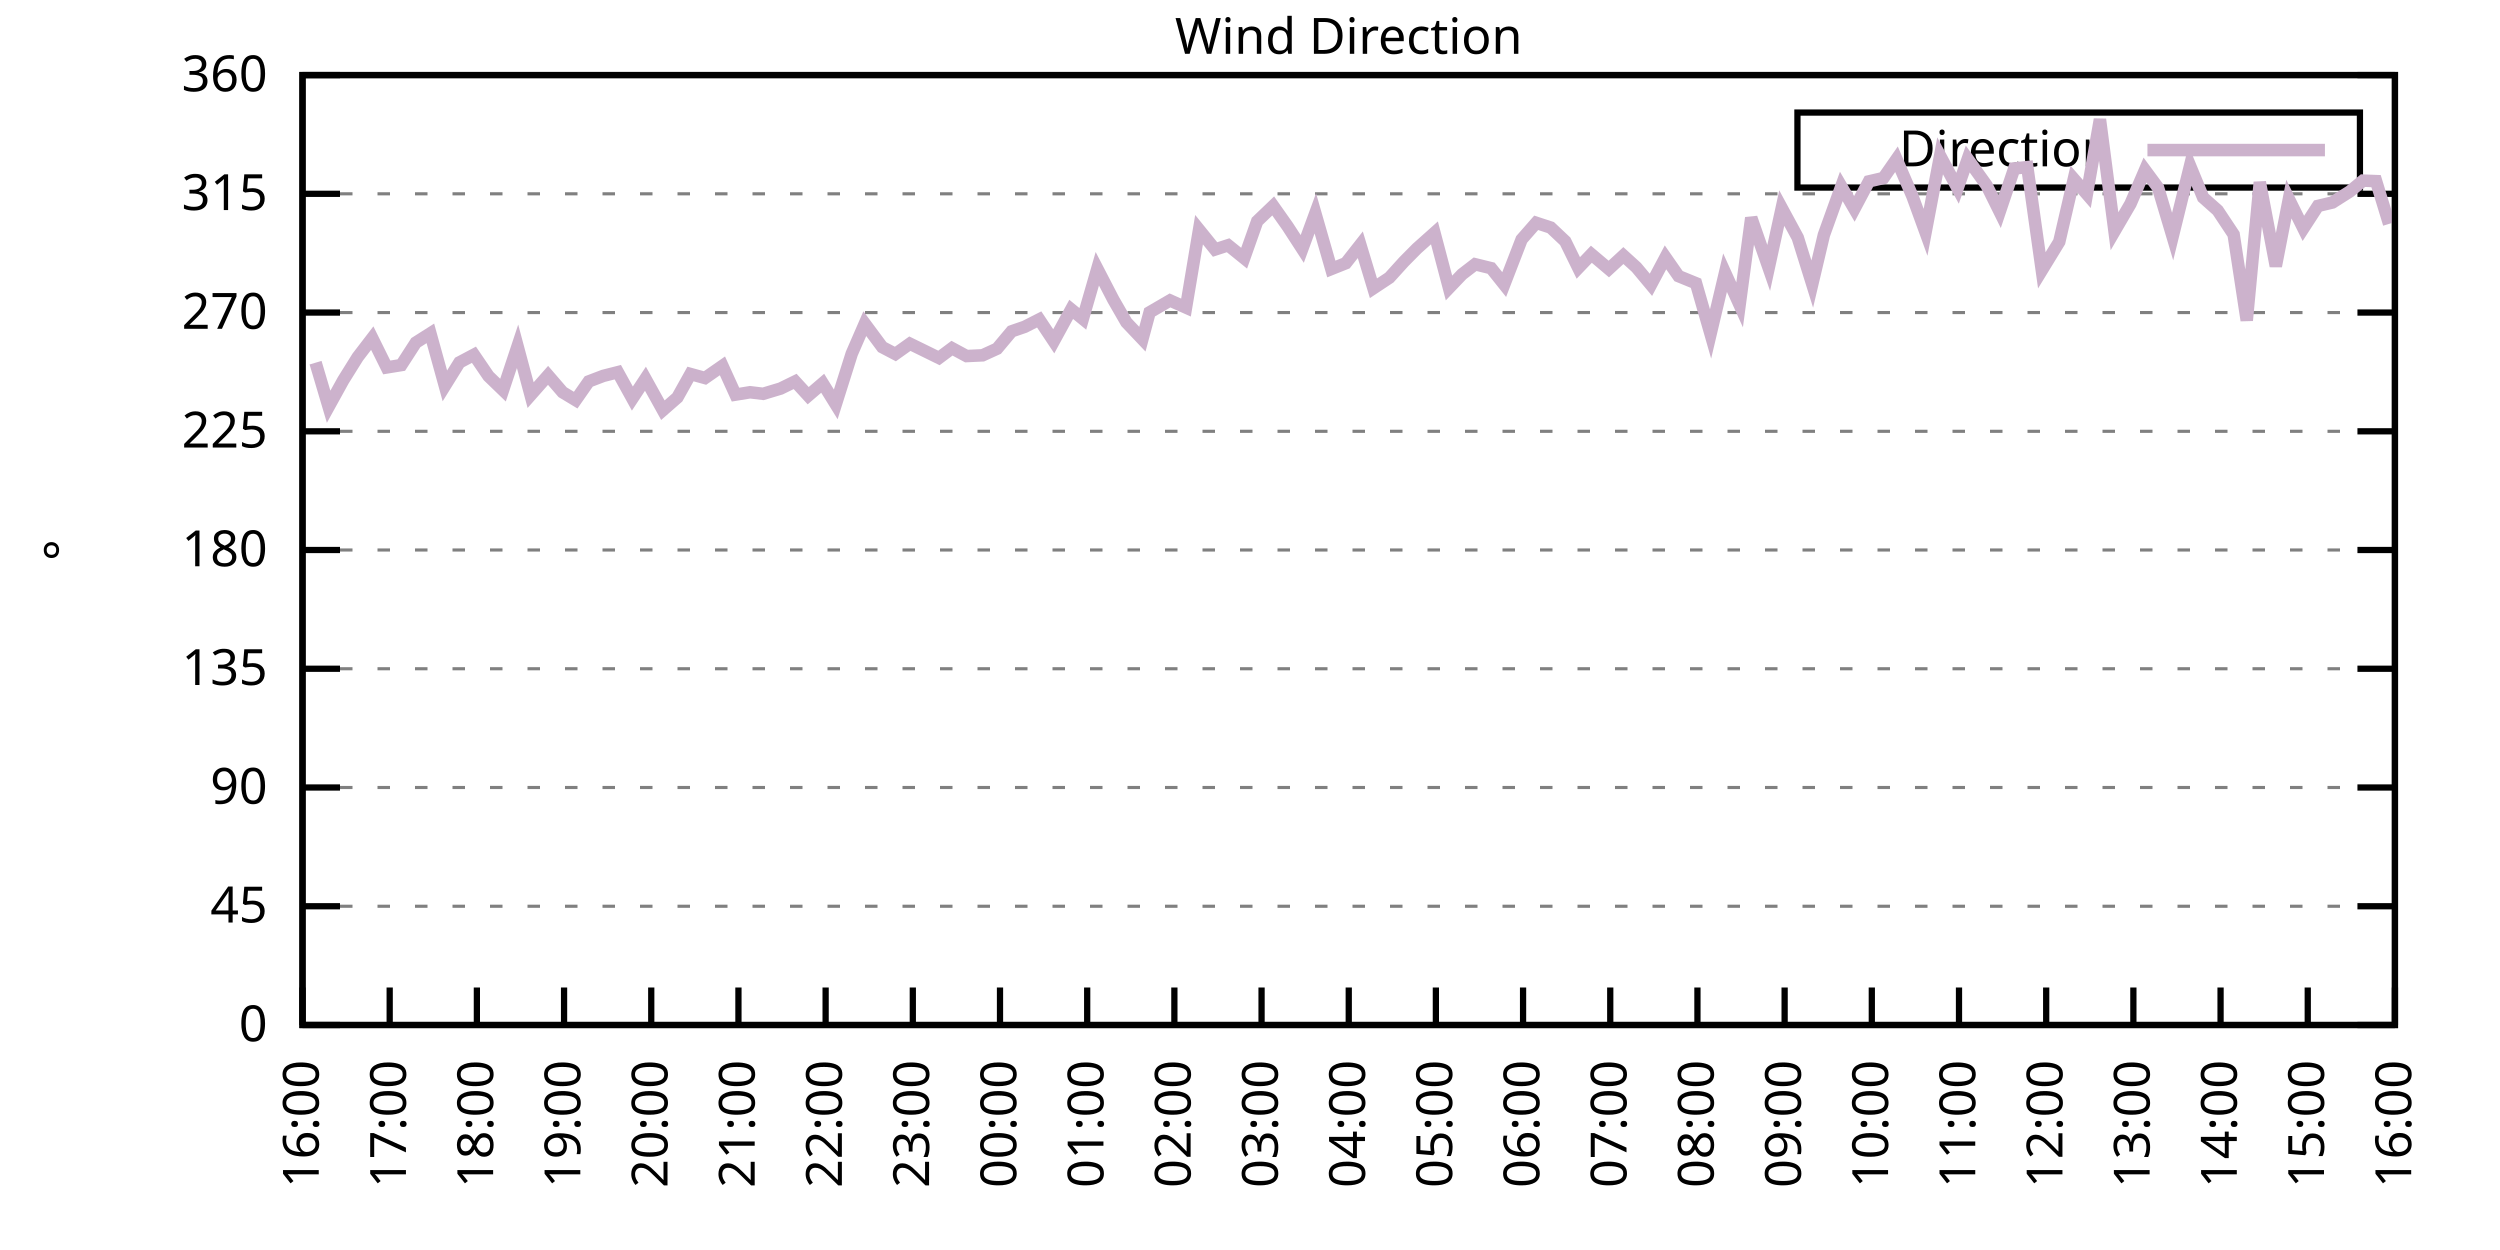
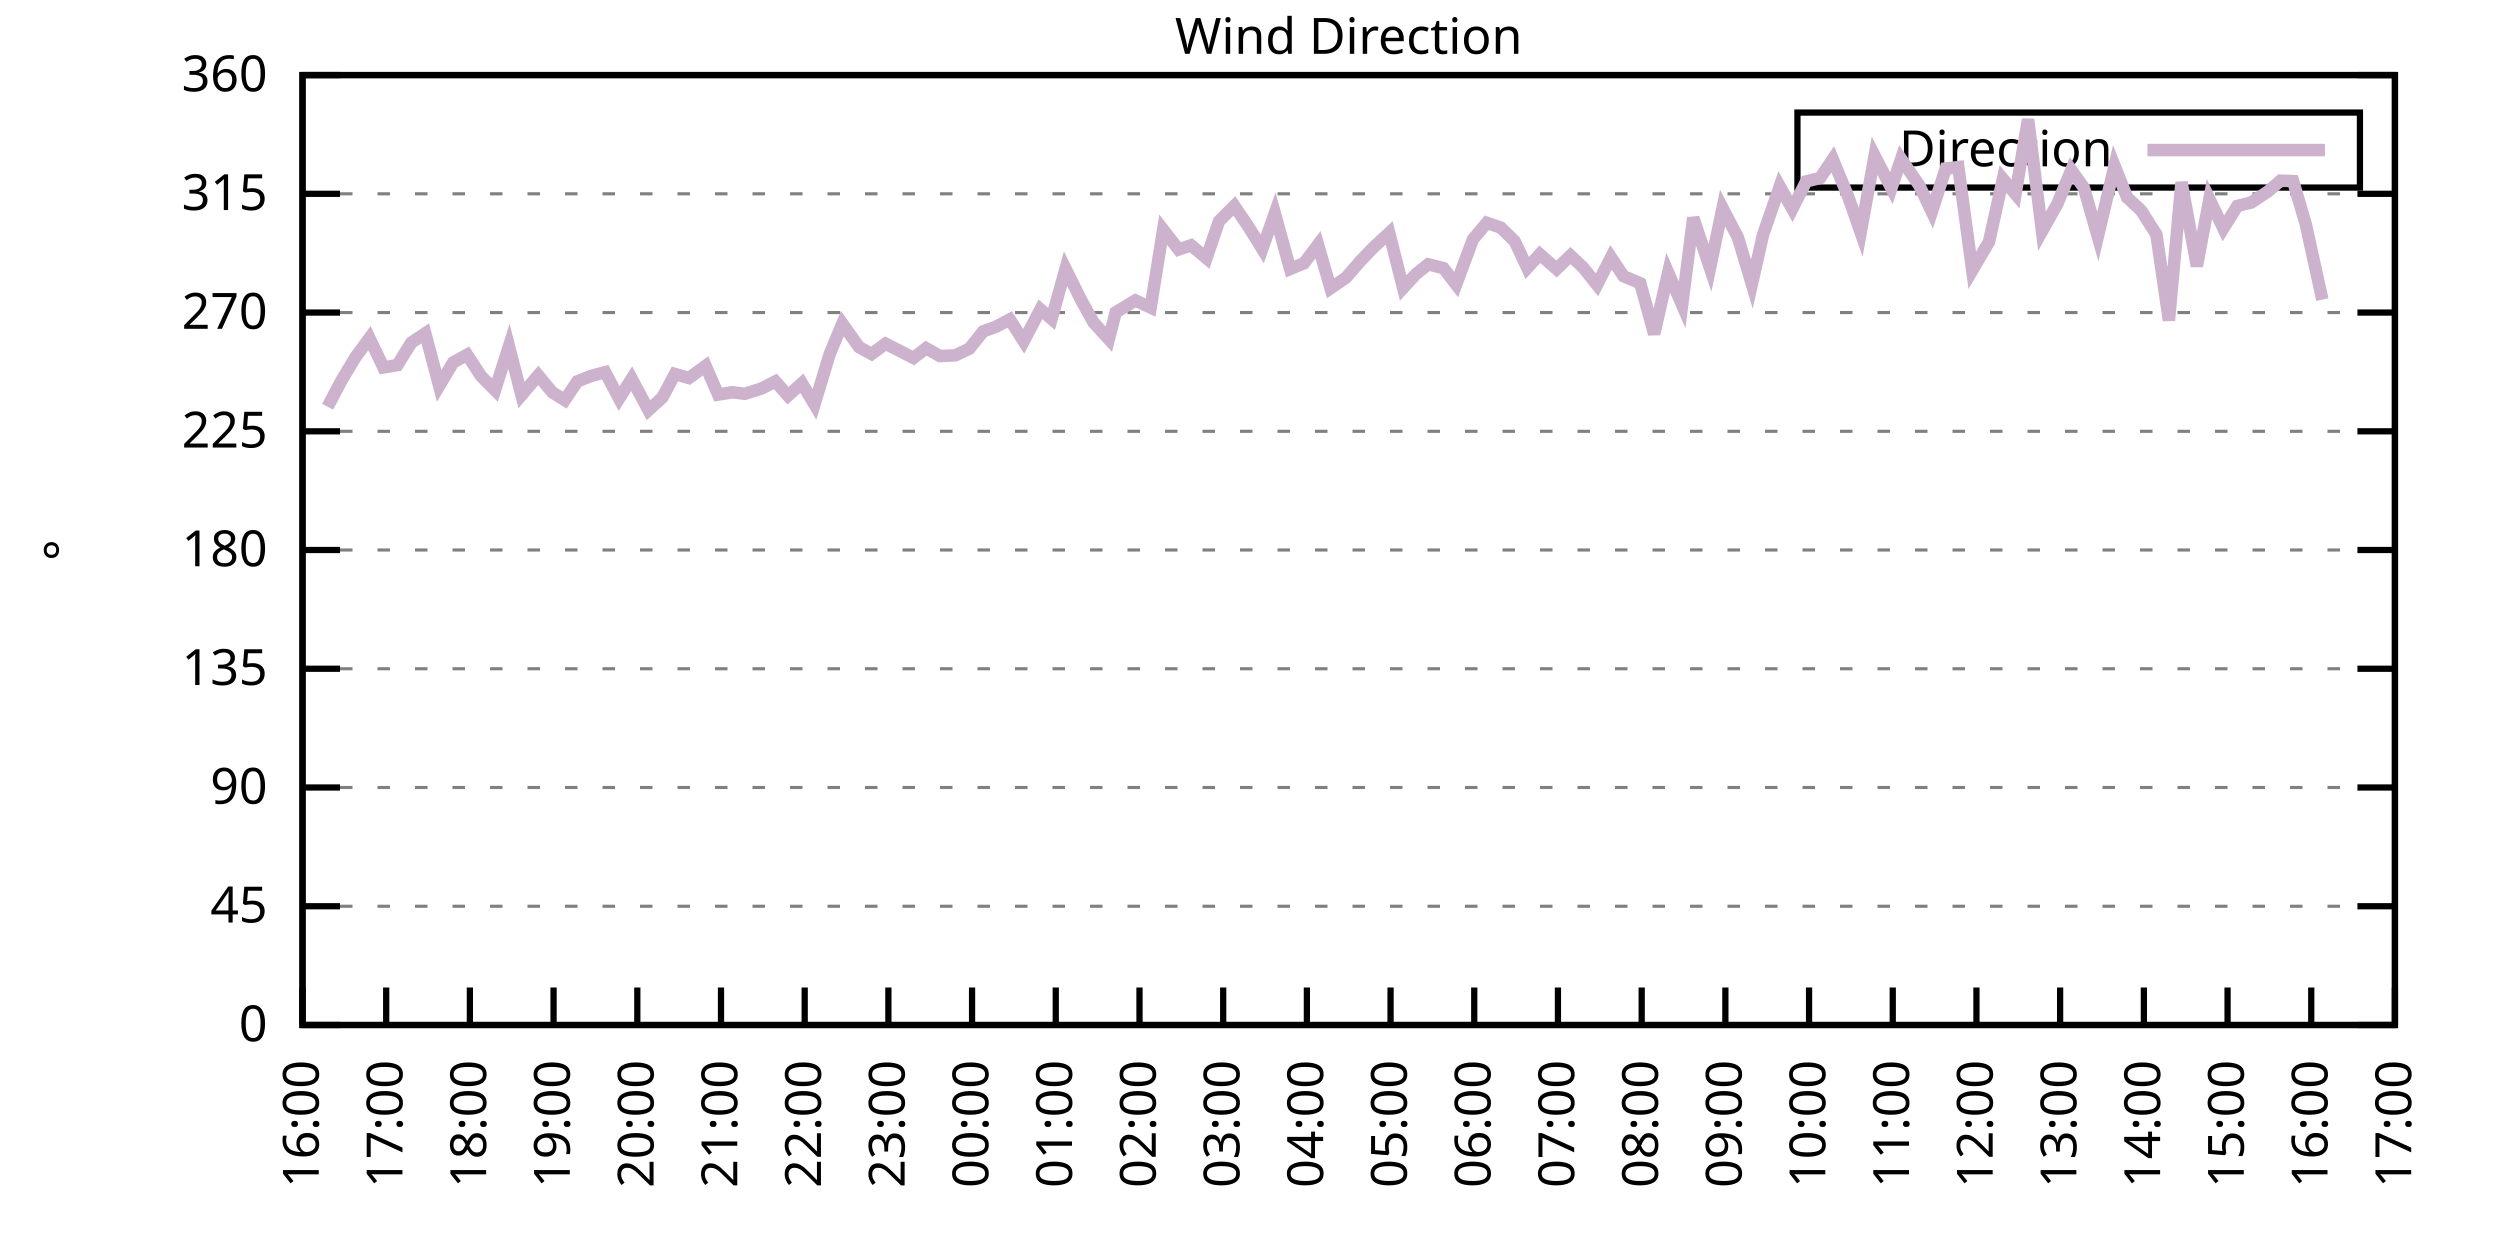
<svg xmlns="http://www.w3.org/2000/svg" xmlns:xlink="http://www.w3.org/1999/xlink" width="400" height="200" viewBox="0 0 400 200">
  <g id="gnuplot_canvas">
    <rect x="0" y="0" width="400" height="200" fill="none" />
    <defs>
      <circle id="gpDot" r="0.5" stroke-width="0.5" stroke="currentColor" />
      <path id="gpPt0" stroke-width="0.333" stroke="currentColor" d="M-1,0 h2 M0,-1 v2" />
      <path id="gpPt1" stroke-width="0.333" stroke="currentColor" d="M-1,-1 L1,1 M1,-1 L-1,1" />
      <path id="gpPt2" stroke-width="0.333" stroke="currentColor" d="M-1,0 L1,0 M0,-1 L0,1 M-1,-1 L1,1 M-1,1 L1,-1" />
      <rect id="gpPt3" stroke-width="0.333" stroke="currentColor" x="-1" y="-1" width="2" height="2" />
      <rect id="gpPt4" stroke-width="0.333" stroke="currentColor" fill="currentColor" x="-1" y="-1" width="2" height="2" />
      <circle id="gpPt5" stroke-width="0.333" stroke="currentColor" cx="0" cy="0" r="1" />
      <use xlink:href="#gpPt5" id="gpPt6" fill="currentColor" stroke="none" />
      <path id="gpPt7" stroke-width="0.333" stroke="currentColor" d="M0,-1.33 L-1.33,0.67 L1.33,0.67 z" />
      <use xlink:href="#gpPt7" id="gpPt8" fill="currentColor" stroke="none" />
      <use xlink:href="#gpPt7" id="gpPt9" stroke="currentColor" transform="rotate(180)" />
      <use xlink:href="#gpPt9" id="gpPt10" fill="currentColor" stroke="none" />
      <use xlink:href="#gpPt3" id="gpPt11" stroke="currentColor" transform="rotate(45)" />
      <use xlink:href="#gpPt11" id="gpPt12" fill="currentColor" stroke="none" />
      <path id="gpPt13" stroke-width="0.333" stroke="currentColor" d="M0,1.330 L1.265,0.411 L0.782,-1.067 L-0.782,-1.076 L-1.265,0.411 z" />
      <use xlink:href="#gpPt13" id="gpPt14" fill="currentColor" stroke="none" />
      <filter id="textbox" filterUnits="objectBoundingBox" x="0" y="0" height="1" width="1">
        <feFlood flood-color="white" flood-opacity="1" result="bgnd" />
        <feComposite in="SourceGraphic" in2="bgnd" operator="atop" />
      </filter>
      <filter id="greybox" filterUnits="objectBoundingBox" x="0" y="0" height="1" width="1">
        <feFlood flood-color="lightgrey" flood-opacity="1" result="grey" />
        <feComposite in="SourceGraphic" in2="grey" operator="atop" />
      </filter>
    </defs>
    <g fill="none" color="white" stroke="currentColor" stroke-width="1.00" stroke-linecap="butt" stroke-linejoin="miter">
</g>
    <g fill="none" color="black" stroke="currentColor" stroke-width="1.00" stroke-linecap="butt" stroke-linejoin="miter">
      <g stroke="none" shape-rendering="crispEdges">
        <polygon fill="rgb(255, 255, 255)" points="48.40,164.00 383.18,164.00 383.18,12.02 48.40,12.02 " />
      </g>
    </g>
    <g fill="none" color="black" stroke="currentColor" stroke-width="1.00" stroke-linecap="butt" stroke-linejoin="miter">
</g>
    <g fill="none" color="black" stroke="black" stroke-width="0.50" stroke-linecap="butt" stroke-linejoin="miter">
</g>
    <g fill="none" color="gray" stroke="currentColor" stroke-width="0.50" stroke-linecap="butt" stroke-linejoin="miter">
      <path stroke="gray" stroke-dasharray="2,4" class="gridline" d="M48.40,164.00 L383.19,164.00  " />
    </g>
    <g fill="none" color="gray" stroke="gray" stroke-width="1.00" stroke-linecap="butt" stroke-linejoin="miter">
</g>
    <g fill="none" color="black" stroke="currentColor" stroke-width="1.00" stroke-linecap="butt" stroke-linejoin="miter">
      <path stroke="black" d="M48.40,164.00 L54.40,164.00 M383.19,164.00 L377.19,164.00  " />
      <g transform="translate(42.80,166.60)" stroke="none" fill="black" font-family="Sans" font-size="8.00" text-anchor="end">
        <text>
          <tspan font-family="Sans"> 0</tspan>
        </text>
      </g>
    </g>
    <g fill="none" color="black" stroke="currentColor" stroke-width="1.00" stroke-linecap="butt" stroke-linejoin="miter">
</g>
    <g fill="none" color="black" stroke="black" stroke-width="0.50" stroke-linecap="butt" stroke-linejoin="miter">
</g>
    <g fill="none" color="gray" stroke="currentColor" stroke-width="0.50" stroke-linecap="butt" stroke-linejoin="miter">
      <path stroke="gray" stroke-dasharray="2,4" class="gridline" d="M48.40,145.00 L383.19,145.00  " />
    </g>
    <g fill="none" color="gray" stroke="gray" stroke-width="1.00" stroke-linecap="butt" stroke-linejoin="miter">
</g>
    <g fill="none" color="black" stroke="currentColor" stroke-width="1.00" stroke-linecap="butt" stroke-linejoin="miter">
      <path stroke="black" d="M48.40,145.00 L54.40,145.00 M383.19,145.00 L377.19,145.00  " />
      <g transform="translate(42.80,147.60)" stroke="none" fill="black" font-family="Sans" font-size="8.00" text-anchor="end">
        <text>
          <tspan font-family="Sans"> 45</tspan>
        </text>
      </g>
    </g>
    <g fill="none" color="black" stroke="currentColor" stroke-width="1.00" stroke-linecap="butt" stroke-linejoin="miter">
</g>
    <g fill="none" color="black" stroke="black" stroke-width="0.50" stroke-linecap="butt" stroke-linejoin="miter">
</g>
    <g fill="none" color="gray" stroke="currentColor" stroke-width="0.50" stroke-linecap="butt" stroke-linejoin="miter">
      <path stroke="gray" stroke-dasharray="2,4" class="gridline" d="M48.40,126.00 L383.19,126.00  " />
    </g>
    <g fill="none" color="gray" stroke="gray" stroke-width="1.00" stroke-linecap="butt" stroke-linejoin="miter">
</g>
    <g fill="none" color="black" stroke="currentColor" stroke-width="1.00" stroke-linecap="butt" stroke-linejoin="miter">
      <path stroke="black" d="M48.40,126.00 L54.40,126.00 M383.19,126.00 L377.19,126.00  " />
      <g transform="translate(42.80,128.60)" stroke="none" fill="black" font-family="Sans" font-size="8.00" text-anchor="end">
        <text>
          <tspan font-family="Sans"> 90</tspan>
        </text>
      </g>
    </g>
    <g fill="none" color="black" stroke="currentColor" stroke-width="1.00" stroke-linecap="butt" stroke-linejoin="miter">
</g>
    <g fill="none" color="black" stroke="black" stroke-width="0.50" stroke-linecap="butt" stroke-linejoin="miter">
</g>
    <g fill="none" color="gray" stroke="currentColor" stroke-width="0.50" stroke-linecap="butt" stroke-linejoin="miter">
      <path stroke="gray" stroke-dasharray="2,4" class="gridline" d="M48.40,107.00 L383.19,107.00  " />
    </g>
    <g fill="none" color="gray" stroke="gray" stroke-width="1.00" stroke-linecap="butt" stroke-linejoin="miter">
</g>
    <g fill="none" color="black" stroke="currentColor" stroke-width="1.00" stroke-linecap="butt" stroke-linejoin="miter">
      <path stroke="black" d="M48.40,107.00 L54.40,107.00 M383.19,107.00 L377.19,107.00  " />
      <g transform="translate(42.80,109.60)" stroke="none" fill="black" font-family="Sans" font-size="8.00" text-anchor="end">
        <text>
          <tspan font-family="Sans"> 135</tspan>
        </text>
      </g>
    </g>
    <g fill="none" color="black" stroke="currentColor" stroke-width="1.00" stroke-linecap="butt" stroke-linejoin="miter">
</g>
    <g fill="none" color="black" stroke="black" stroke-width="0.50" stroke-linecap="butt" stroke-linejoin="miter">
</g>
    <g fill="none" color="gray" stroke="currentColor" stroke-width="0.50" stroke-linecap="butt" stroke-linejoin="miter">
      <path stroke="gray" stroke-dasharray="2,4" class="gridline" d="M48.40,88.00 L383.19,88.00  " />
    </g>
    <g fill="none" color="gray" stroke="gray" stroke-width="1.00" stroke-linecap="butt" stroke-linejoin="miter">
</g>
    <g fill="none" color="black" stroke="currentColor" stroke-width="1.00" stroke-linecap="butt" stroke-linejoin="miter">
      <path stroke="black" d="M48.40,88.00 L54.40,88.00 M383.19,88.00 L377.19,88.00  " />
      <g transform="translate(42.80,90.60)" stroke="none" fill="black" font-family="Sans" font-size="8.00" text-anchor="end">
        <text>
          <tspan font-family="Sans"> 180</tspan>
        </text>
      </g>
    </g>
    <g fill="none" color="black" stroke="currentColor" stroke-width="1.00" stroke-linecap="butt" stroke-linejoin="miter">
</g>
    <g fill="none" color="black" stroke="black" stroke-width="0.50" stroke-linecap="butt" stroke-linejoin="miter">
</g>
    <g fill="none" color="gray" stroke="currentColor" stroke-width="0.50" stroke-linecap="butt" stroke-linejoin="miter">
      <path stroke="gray" stroke-dasharray="2,4" class="gridline" d="M48.40,69.01 L383.19,69.01  " />
    </g>
    <g fill="none" color="gray" stroke="gray" stroke-width="1.00" stroke-linecap="butt" stroke-linejoin="miter">
</g>
    <g fill="none" color="black" stroke="currentColor" stroke-width="1.00" stroke-linecap="butt" stroke-linejoin="miter">
      <path stroke="black" d="M48.40,69.01 L54.40,69.01 M383.19,69.01 L377.19,69.01  " />
      <g transform="translate(42.80,71.61)" stroke="none" fill="black" font-family="Sans" font-size="8.00" text-anchor="end">
        <text>
          <tspan font-family="Sans"> 225</tspan>
        </text>
      </g>
    </g>
    <g fill="none" color="black" stroke="currentColor" stroke-width="1.00" stroke-linecap="butt" stroke-linejoin="miter">
</g>
    <g fill="none" color="black" stroke="black" stroke-width="0.50" stroke-linecap="butt" stroke-linejoin="miter">
</g>
    <g fill="none" color="gray" stroke="currentColor" stroke-width="0.50" stroke-linecap="butt" stroke-linejoin="miter">
      <path stroke="gray" stroke-dasharray="2,4" class="gridline" d="M48.40,50.01 L383.19,50.01  " />
    </g>
    <g fill="none" color="gray" stroke="gray" stroke-width="1.00" stroke-linecap="butt" stroke-linejoin="miter">
</g>
    <g fill="none" color="black" stroke="currentColor" stroke-width="1.00" stroke-linecap="butt" stroke-linejoin="miter">
      <path stroke="black" d="M48.40,50.01 L54.40,50.01 M383.19,50.01 L377.19,50.01  " />
      <g transform="translate(42.80,52.61)" stroke="none" fill="black" font-family="Sans" font-size="8.00" text-anchor="end">
        <text>
          <tspan font-family="Sans"> 270</tspan>
        </text>
      </g>
    </g>
    <g fill="none" color="black" stroke="currentColor" stroke-width="1.00" stroke-linecap="butt" stroke-linejoin="miter">
</g>
    <g fill="none" color="black" stroke="black" stroke-width="0.50" stroke-linecap="butt" stroke-linejoin="miter">
</g>
    <g fill="none" color="gray" stroke="currentColor" stroke-width="0.50" stroke-linecap="butt" stroke-linejoin="miter">
      <path stroke="gray" stroke-dasharray="2,4" class="gridline" d="M48.40,31.01 L383.19,31.01  " />
    </g>
    <g fill="none" color="gray" stroke="gray" stroke-width="1.00" stroke-linecap="butt" stroke-linejoin="miter">
</g>
    <g fill="none" color="black" stroke="currentColor" stroke-width="1.00" stroke-linecap="butt" stroke-linejoin="miter">
      <path stroke="black" d="M48.40,31.01 L54.40,31.01 M383.19,31.01 L377.19,31.01  " />
      <g transform="translate(42.80,33.61)" stroke="none" fill="black" font-family="Sans" font-size="8.00" text-anchor="end">
        <text>
          <tspan font-family="Sans"> 315</tspan>
        </text>
      </g>
    </g>
    <g fill="none" color="black" stroke="currentColor" stroke-width="1.00" stroke-linecap="butt" stroke-linejoin="miter">
</g>
    <g fill="none" color="black" stroke="black" stroke-width="0.50" stroke-linecap="butt" stroke-linejoin="miter">
</g>
    <g fill="none" color="gray" stroke="currentColor" stroke-width="0.50" stroke-linecap="butt" stroke-linejoin="miter">
      <path stroke="gray" stroke-dasharray="2,4" class="gridline" d="M48.40,12.01 L383.19,12.01  " />
    </g>
    <g fill="none" color="gray" stroke="gray" stroke-width="1.00" stroke-linecap="butt" stroke-linejoin="miter">
</g>
    <g fill="none" color="black" stroke="currentColor" stroke-width="1.00" stroke-linecap="butt" stroke-linejoin="miter">
      <path stroke="black" d="M48.40,12.01 L54.40,12.01 M383.19,12.01 L377.19,12.01  " />
      <g transform="translate(42.80,14.61)" stroke="none" fill="black" font-family="Sans" font-size="8.00" text-anchor="end">
        <text>
          <tspan font-family="Sans"> 360</tspan>
        </text>
      </g>
    </g>
    <g fill="none" color="black" stroke="currentColor" stroke-width="1.00" stroke-linecap="butt" stroke-linejoin="miter">
      <path stroke="black" d="M48.40,164.00 L48.40,158.00  " />
      <g transform="translate(51.00,169.60) rotate(270.00)" stroke="none" fill="black" font-family="Sans" font-size="8.00" text-anchor="end">
        <text>
          <tspan font-family="Sans">16:00</tspan>
        </text>
      </g>
    </g>
    <g fill="none" color="black" stroke="currentColor" stroke-width="1.00" stroke-linecap="butt" stroke-linejoin="miter">
-       <path stroke="black" d="M62.35,164.00 L62.35,158.00  " />
-       <g transform="translate(64.95,169.60) rotate(270.00)" stroke="none" fill="black" font-family="Sans" font-size="8.00" text-anchor="end">
+       <path stroke="black" d="M61.79,164.00 L61.79,158.00  " />
+       <g transform="translate(64.39,169.60) rotate(270.00)" stroke="none" fill="black" font-family="Sans" font-size="8.00" text-anchor="end">
        <text>
          <tspan font-family="Sans">17:00</tspan>
        </text>
      </g>
    </g>
    <g fill="none" color="black" stroke="currentColor" stroke-width="1.00" stroke-linecap="butt" stroke-linejoin="miter">
-       <path stroke="black" d="M76.30,164.00 L76.30,158.00  " />
-       <g transform="translate(78.90,169.60) rotate(270.00)" stroke="none" fill="black" font-family="Sans" font-size="8.00" text-anchor="end">
+       <path stroke="black" d="M75.18,164.00 L75.18,158.00  " />
+       <g transform="translate(77.78,169.60) rotate(270.00)" stroke="none" fill="black" font-family="Sans" font-size="8.00" text-anchor="end">
        <text>
          <tspan font-family="Sans">18:00</tspan>
        </text>
      </g>
    </g>
    <g fill="none" color="black" stroke="currentColor" stroke-width="1.00" stroke-linecap="butt" stroke-linejoin="miter">
-       <path stroke="black" d="M90.25,164.00 L90.25,158.00  " />
-       <g transform="translate(92.85,169.60) rotate(270.00)" stroke="none" fill="black" font-family="Sans" font-size="8.00" text-anchor="end">
+       <path stroke="black" d="M88.57,164.00 L88.57,158.00  " />
+       <g transform="translate(91.17,169.60) rotate(270.00)" stroke="none" fill="black" font-family="Sans" font-size="8.00" text-anchor="end">
        <text>
          <tspan font-family="Sans">19:00</tspan>
        </text>
      </g>
    </g>
    <g fill="none" color="black" stroke="currentColor" stroke-width="1.00" stroke-linecap="butt" stroke-linejoin="miter">
-       <path stroke="black" d="M104.20,164.00 L104.20,158.00  " />
-       <g transform="translate(106.80,169.60) rotate(270.00)" stroke="none" fill="black" font-family="Sans" font-size="8.00" text-anchor="end">
+       <path stroke="black" d="M101.97,164.00 L101.97,158.00  " />
+       <g transform="translate(104.57,169.60) rotate(270.00)" stroke="none" fill="black" font-family="Sans" font-size="8.00" text-anchor="end">
        <text>
          <tspan font-family="Sans">20:00</tspan>
        </text>
      </g>
    </g>
    <g fill="none" color="black" stroke="currentColor" stroke-width="1.00" stroke-linecap="butt" stroke-linejoin="miter">
-       <path stroke="black" d="M118.15,164.00 L118.15,158.00  " />
-       <g transform="translate(120.75,169.60) rotate(270.00)" stroke="none" fill="black" font-family="Sans" font-size="8.00" text-anchor="end">
+       <path stroke="black" d="M115.36,164.00 L115.36,158.00  " />
+       <g transform="translate(117.96,169.60) rotate(270.00)" stroke="none" fill="black" font-family="Sans" font-size="8.00" text-anchor="end">
        <text>
          <tspan font-family="Sans">21:00</tspan>
        </text>
      </g>
    </g>
    <g fill="none" color="black" stroke="currentColor" stroke-width="1.00" stroke-linecap="butt" stroke-linejoin="miter">
-       <path stroke="black" d="M132.10,164.00 L132.10,158.00  " />
-       <g transform="translate(134.70,169.60) rotate(270.00)" stroke="none" fill="black" font-family="Sans" font-size="8.00" text-anchor="end">
+       <path stroke="black" d="M128.75,164.00 L128.75,158.00  " />
+       <g transform="translate(131.35,169.60) rotate(270.00)" stroke="none" fill="black" font-family="Sans" font-size="8.00" text-anchor="end">
        <text>
          <tspan font-family="Sans">22:00</tspan>
        </text>
      </g>
    </g>
    <g fill="none" color="black" stroke="currentColor" stroke-width="1.00" stroke-linecap="butt" stroke-linejoin="miter">
-       <path stroke="black" d="M146.05,164.00 L146.05,158.00  " />
-       <g transform="translate(148.65,169.60) rotate(270.00)" stroke="none" fill="black" font-family="Sans" font-size="8.00" text-anchor="end">
+       <path stroke="black" d="M142.14,164.00 L142.14,158.00  " />
+       <g transform="translate(144.74,169.60) rotate(270.00)" stroke="none" fill="black" font-family="Sans" font-size="8.00" text-anchor="end">
        <text>
          <tspan font-family="Sans">23:00</tspan>
        </text>
      </g>
    </g>
    <g fill="none" color="black" stroke="currentColor" stroke-width="1.00" stroke-linecap="butt" stroke-linejoin="miter">
-       <path stroke="black" d="M160.00,164.00 L160.00,158.00  " />
-       <g transform="translate(162.60,169.60) rotate(270.00)" stroke="none" fill="black" font-family="Sans" font-size="8.00" text-anchor="end">
+       <path stroke="black" d="M155.53,164.00 L155.53,158.00  " />
+       <g transform="translate(158.13,169.60) rotate(270.00)" stroke="none" fill="black" font-family="Sans" font-size="8.00" text-anchor="end">
        <text>
          <tspan font-family="Sans">00:00</tspan>
        </text>
      </g>
    </g>
    <g fill="none" color="black" stroke="currentColor" stroke-width="1.00" stroke-linecap="butt" stroke-linejoin="miter">
-       <path stroke="black" d="M173.95,164.00 L173.95,158.00  " />
-       <g transform="translate(176.55,169.60) rotate(270.00)" stroke="none" fill="black" font-family="Sans" font-size="8.00" text-anchor="end">
+       <path stroke="black" d="M168.92,164.00 L168.92,158.00  " />
+       <g transform="translate(171.52,169.60) rotate(270.00)" stroke="none" fill="black" font-family="Sans" font-size="8.00" text-anchor="end">
        <text>
          <tspan font-family="Sans">01:00</tspan>
        </text>
      </g>
    </g>
    <g fill="none" color="black" stroke="currentColor" stroke-width="1.00" stroke-linecap="butt" stroke-linejoin="miter">
-       <path stroke="black" d="M187.90,164.00 L187.90,158.00  " />
-       <g transform="translate(190.50,169.60) rotate(270.00)" stroke="none" fill="black" font-family="Sans" font-size="8.00" text-anchor="end">
+       <path stroke="black" d="M182.32,164.00 L182.32,158.00  " />
+       <g transform="translate(184.92,169.60) rotate(270.00)" stroke="none" fill="black" font-family="Sans" font-size="8.00" text-anchor="end">
        <text>
          <tspan font-family="Sans">02:00</tspan>
        </text>
      </g>
    </g>
    <g fill="none" color="black" stroke="currentColor" stroke-width="1.00" stroke-linecap="butt" stroke-linejoin="miter">
-       <path stroke="black" d="M201.85,164.00 L201.85,158.00  " />
-       <g transform="translate(204.45,169.60) rotate(270.00)" stroke="none" fill="black" font-family="Sans" font-size="8.00" text-anchor="end">
+       <path stroke="black" d="M195.71,164.00 L195.71,158.00  " />
+       <g transform="translate(198.31,169.60) rotate(270.00)" stroke="none" fill="black" font-family="Sans" font-size="8.00" text-anchor="end">
        <text>
          <tspan font-family="Sans">03:00</tspan>
        </text>
      </g>
    </g>
    <g fill="none" color="black" stroke="currentColor" stroke-width="1.00" stroke-linecap="butt" stroke-linejoin="miter">
-       <path stroke="black" d="M215.80,164.00 L215.80,158.00  " />
-       <g transform="translate(218.40,169.60) rotate(270.00)" stroke="none" fill="black" font-family="Sans" font-size="8.00" text-anchor="end">
+       <path stroke="black" d="M209.10,164.00 L209.10,158.00  " />
+       <g transform="translate(211.70,169.60) rotate(270.00)" stroke="none" fill="black" font-family="Sans" font-size="8.00" text-anchor="end">
        <text>
          <tspan font-family="Sans">04:00</tspan>
        </text>
      </g>
    </g>
    <g fill="none" color="black" stroke="currentColor" stroke-width="1.00" stroke-linecap="butt" stroke-linejoin="miter">
-       <path stroke="black" d="M229.74,164.00 L229.74,158.00  " />
-       <g transform="translate(232.34,169.60) rotate(270.00)" stroke="none" fill="black" font-family="Sans" font-size="8.00" text-anchor="end">
+       <path stroke="black" d="M222.49,164.00 L222.49,158.00  " />
+       <g transform="translate(225.09,169.60) rotate(270.00)" stroke="none" fill="black" font-family="Sans" font-size="8.00" text-anchor="end">
        <text>
          <tspan font-family="Sans">05:00</tspan>
        </text>
      </g>
    </g>
    <g fill="none" color="black" stroke="currentColor" stroke-width="1.00" stroke-linecap="butt" stroke-linejoin="miter">
-       <path stroke="black" d="M243.69,164.00 L243.69,158.00  " />
-       <g transform="translate(246.29,169.60) rotate(270.00)" stroke="none" fill="black" font-family="Sans" font-size="8.00" text-anchor="end">
+       <path stroke="black" d="M235.88,164.00 L235.88,158.00  " />
+       <g transform="translate(238.48,169.60) rotate(270.00)" stroke="none" fill="black" font-family="Sans" font-size="8.00" text-anchor="end">
        <text>
          <tspan font-family="Sans">06:00</tspan>
        </text>
      </g>
    </g>
    <g fill="none" color="black" stroke="currentColor" stroke-width="1.00" stroke-linecap="butt" stroke-linejoin="miter">
-       <path stroke="black" d="M257.64,164.00 L257.64,158.00  " />
-       <g transform="translate(260.24,169.60) rotate(270.00)" stroke="none" fill="black" font-family="Sans" font-size="8.00" text-anchor="end">
+       <path stroke="black" d="M249.27,164.00 L249.27,158.00  " />
+       <g transform="translate(251.87,169.60) rotate(270.00)" stroke="none" fill="black" font-family="Sans" font-size="8.00" text-anchor="end">
        <text>
          <tspan font-family="Sans">07:00</tspan>
        </text>
      </g>
    </g>
    <g fill="none" color="black" stroke="currentColor" stroke-width="1.00" stroke-linecap="butt" stroke-linejoin="miter">
-       <path stroke="black" d="M271.59,164.00 L271.59,158.00  " />
-       <g transform="translate(274.19,169.60) rotate(270.00)" stroke="none" fill="black" font-family="Sans" font-size="8.00" text-anchor="end">
+       <path stroke="black" d="M262.67,164.00 L262.67,158.00  " />
+       <g transform="translate(265.27,169.60) rotate(270.00)" stroke="none" fill="black" font-family="Sans" font-size="8.00" text-anchor="end">
        <text>
          <tspan font-family="Sans">08:00</tspan>
        </text>
      </g>
    </g>
    <g fill="none" color="black" stroke="currentColor" stroke-width="1.00" stroke-linecap="butt" stroke-linejoin="miter">
-       <path stroke="black" d="M285.54,164.00 L285.54,158.00  " />
-       <g transform="translate(288.14,169.60) rotate(270.00)" stroke="none" fill="black" font-family="Sans" font-size="8.00" text-anchor="end">
+       <path stroke="black" d="M276.06,164.00 L276.06,158.00  " />
+       <g transform="translate(278.66,169.60) rotate(270.00)" stroke="none" fill="black" font-family="Sans" font-size="8.00" text-anchor="end">
        <text>
          <tspan font-family="Sans">09:00</tspan>
        </text>
      </g>
    </g>
    <g fill="none" color="black" stroke="currentColor" stroke-width="1.00" stroke-linecap="butt" stroke-linejoin="miter">
-       <path stroke="black" d="M299.49,164.00 L299.49,158.00  " />
-       <g transform="translate(302.09,169.60) rotate(270.00)" stroke="none" fill="black" font-family="Sans" font-size="8.00" text-anchor="end">
+       <path stroke="black" d="M289.45,164.00 L289.45,158.00  " />
+       <g transform="translate(292.05,169.60) rotate(270.00)" stroke="none" fill="black" font-family="Sans" font-size="8.00" text-anchor="end">
        <text>
          <tspan font-family="Sans">10:00</tspan>
        </text>
      </g>
    </g>
    <g fill="none" color="black" stroke="currentColor" stroke-width="1.00" stroke-linecap="butt" stroke-linejoin="miter">
-       <path stroke="black" d="M313.44,164.00 L313.44,158.00  " />
-       <g transform="translate(316.04,169.60) rotate(270.00)" stroke="none" fill="black" font-family="Sans" font-size="8.00" text-anchor="end">
+       <path stroke="black" d="M302.84,164.00 L302.84,158.00  " />
+       <g transform="translate(305.44,169.60) rotate(270.00)" stroke="none" fill="black" font-family="Sans" font-size="8.00" text-anchor="end">
        <text>
          <tspan font-family="Sans">11:00</tspan>
        </text>
      </g>
    </g>
    <g fill="none" color="black" stroke="currentColor" stroke-width="1.00" stroke-linecap="butt" stroke-linejoin="miter">
-       <path stroke="black" d="M327.39,164.00 L327.39,158.00  " />
-       <g transform="translate(329.99,169.60) rotate(270.00)" stroke="none" fill="black" font-family="Sans" font-size="8.00" text-anchor="end">
+       <path stroke="black" d="M316.23,164.00 L316.23,158.00  " />
+       <g transform="translate(318.83,169.60) rotate(270.00)" stroke="none" fill="black" font-family="Sans" font-size="8.00" text-anchor="end">
        <text>
          <tspan font-family="Sans">12:00</tspan>
        </text>
      </g>
    </g>
    <g fill="none" color="black" stroke="currentColor" stroke-width="1.00" stroke-linecap="butt" stroke-linejoin="miter">
-       <path stroke="black" d="M341.34,164.00 L341.34,158.00  " />
-       <g transform="translate(343.94,169.60) rotate(270.00)" stroke="none" fill="black" font-family="Sans" font-size="8.00" text-anchor="end">
+       <path stroke="black" d="M329.62,164.00 L329.62,158.00  " />
+       <g transform="translate(332.22,169.60) rotate(270.00)" stroke="none" fill="black" font-family="Sans" font-size="8.00" text-anchor="end">
        <text>
          <tspan font-family="Sans">13:00</tspan>
        </text>
      </g>
    </g>
    <g fill="none" color="black" stroke="currentColor" stroke-width="1.00" stroke-linecap="butt" stroke-linejoin="miter">
-       <path stroke="black" d="M355.29,164.00 L355.29,158.00  " />
-       <g transform="translate(357.89,169.60) rotate(270.00)" stroke="none" fill="black" font-family="Sans" font-size="8.00" text-anchor="end">
+       <path stroke="black" d="M343.02,164.00 L343.02,158.00  " />
+       <g transform="translate(345.62,169.60) rotate(270.00)" stroke="none" fill="black" font-family="Sans" font-size="8.00" text-anchor="end">
        <text>
          <tspan font-family="Sans">14:00</tspan>
        </text>
      </g>
    </g>
    <g fill="none" color="black" stroke="currentColor" stroke-width="1.00" stroke-linecap="butt" stroke-linejoin="miter">
-       <path stroke="black" d="M369.24,164.00 L369.24,158.00  " />
-       <g transform="translate(371.84,169.60) rotate(270.00)" stroke="none" fill="black" font-family="Sans" font-size="8.00" text-anchor="end">
+       <path stroke="black" d="M356.41,164.00 L356.41,158.00  " />
+       <g transform="translate(359.01,169.60) rotate(270.00)" stroke="none" fill="black" font-family="Sans" font-size="8.00" text-anchor="end">
        <text>
          <tspan font-family="Sans">15:00</tspan>
+         </text>
+       </g>
+     </g>
+     <g fill="none" color="black" stroke="currentColor" stroke-width="1.00" stroke-linecap="butt" stroke-linejoin="miter">
+       <path stroke="black" d="M369.80,164.00 L369.80,158.00  " />
+       <g transform="translate(372.40,169.60) rotate(270.00)" stroke="none" fill="black" font-family="Sans" font-size="8.00" text-anchor="end">
+         <text>
+           <tspan font-family="Sans">16:00</tspan>
        </text>
      </g>
    </g>
    <g fill="none" color="black" stroke="currentColor" stroke-width="1.00" stroke-linecap="butt" stroke-linejoin="miter">
      <path stroke="black" d="M383.19,164.00 L383.19,158.00  " />
      <g transform="translate(385.79,169.60) rotate(270.00)" stroke="none" fill="black" font-family="Sans" font-size="8.00" text-anchor="end">
        <text>
-           <tspan font-family="Sans">16:00</tspan>
+           <tspan font-family="Sans">17:00</tspan>
        </text>
      </g>
    </g>
    <g fill="none" color="black" stroke="currentColor" stroke-width="1.00" stroke-linecap="butt" stroke-linejoin="miter">
</g>
    <g fill="none" color="black" stroke="currentColor" stroke-width="1.00" stroke-linecap="butt" stroke-linejoin="miter">
      <path stroke="black" d="M48.40,12.01 L48.40,164.00 L383.19,164.00 L383.19,12.01 L48.40,12.01 Z  " />
    </g>
    <g fill="none" color="black" stroke="currentColor" stroke-width="1.00" stroke-linecap="butt" stroke-linejoin="miter">
</g>
    <g fill="none" color="black" stroke="currentColor" stroke-width="1.00" stroke-linecap="butt" stroke-linejoin="miter">
      <path stroke="black" d="M287.59,30.01 L287.59,18.01 L377.59,18.01 L377.59,30.01 L287.59,30.01 Z  " />
    </g>
    <g id="Wind_direction_plot_1">
      <g fill="none" color="white" stroke="black" stroke-width="2.00" stroke-linecap="butt" stroke-linejoin="miter">
</g>
      <g fill="none" color="black" stroke="currentColor" stroke-width="2.00" stroke-linecap="butt" stroke-linejoin="miter">
        <g transform="translate(337.99,26.61)" stroke="none" fill="black" font-family="Sans" font-size="8.00" text-anchor="end">
          <text>
            <tspan font-family="Sans">Direction</tspan>
          </text>
        </g>
      </g>
      <g fill="none" color="black" stroke="currentColor" stroke-width="2.00" stroke-linecap="butt" stroke-linejoin="miter">
-         <path stroke="rgb(204, 178, 204)" d="M343.59,24.01 L371.99,24.01 M50.49,58.03 L52.58,65.08 L54.91,60.86 L57.23,57.14 L59.56,54.10 L61.88,58.79   L64.21,58.41 L66.53,54.82 L68.86,53.34 L71.18,61.74 L73.51,57.99 L75.83,56.76 L78.16,60.18 L80.48,62.42   L82.81,55.41 L84.90,63.22 L87.69,60.06 L90.02,62.76 L92.11,64.02 L94.20,61.03 L96.53,60.14 L98.85,59.55   L101.18,63.77 L103.27,60.60 L106.06,65.63 L108.38,63.60 L110.48,59.84 L112.80,60.48 L115.59,58.54 L117.68,63.14   L120.01,62.76 L122.10,63.01 L124.89,62.17 L127.22,61.03 L129.31,63.31 L131.63,61.32 L133.72,64.70 L136.28,56.59   L138.37,51.78 L141.16,55.54 L143.26,56.64 L145.58,54.99 L147.91,56.13 L150.23,57.27 L152.32,55.71 L154.65,56.97   L157.21,56.85 L159.53,55.79 L161.86,53.01 L163.95,52.29 L166.27,51.11 L168.60,54.61 L171.39,49.50 L173.25,51.02   L175.57,43.00 L178.13,47.94 L180.22,51.57 L182.78,54.27 L183.94,49.97 L187.20,48.07 L189.76,49.21 L191.85,36.75   L194.41,39.92 L196.50,39.24 L199.06,41.31 L201.15,35.40 L203.71,32.95 L206.03,36.24 L208.36,39.83 L210.45,34.13   L213.01,43.04 L215.33,42.11 L217.65,39.16 L219.75,46.12 L222.30,44.43 L224.63,41.86 L226.72,39.75 L229.51,37.26   L231.84,46.08 L233.93,43.89 L236.02,42.28 L238.58,42.91 L240.67,45.53 L243.46,38.31 L245.79,35.65 L248.11,36.41   L250.44,38.61 L252.53,42.87 L254.62,40.68 L257.41,43.04 L259.74,40.89 L261.83,42.79 L264.15,45.57 L266.48,41.18   L268.57,44.18 L271.36,45.32 L273.69,53.43 L276.01,43.63 L278.34,48.78 L280.20,34.85 L282.99,42.87 L285.08,33.29   L287.64,38.02 L289.96,45.45 L291.82,37.59 L294.61,29.83 L296.70,33.42 L299.03,29.02 L301.35,28.48 L303.44,25.48   L306.00,31.43 L308.09,37.17 L310.42,24.93 L313.21,30.12 L314.84,25.44 L317.86,29.66 L319.95,33.88 L322.28,26.96   L324.37,26.74 L326.69,43.25 L329.48,38.69 L331.81,28.64 L333.90,31.05 L335.99,19.10 L338.32,37.00 L340.88,32.61   L343.20,27.21 L345.29,30.04 L347.62,37.85 L350.41,26.53 L352.50,31.60 L354.83,33.67 L357.38,37.51 L359.48,51.27   L361.57,29.15 L364.13,42.58 L366.22,31.85 L368.54,36.54 L370.87,32.95 L373.19,32.40 L375.98,30.63 L378.08,28.90   L380.17,28.98 L382.26,35.82  " />
+         <path stroke="rgb(204, 178, 204)" d="M343.59,24.01 L371.99,24.01 M52.42,65.08 L54.65,60.86 L56.88,57.14 L59.11,54.10 L61.35,58.79 L63.58,58.41   L65.81,54.82 L68.04,53.34 L70.27,61.74 L72.50,57.99 L74.74,56.76 L76.97,60.18 L79.20,62.42 L81.43,55.41   L83.44,63.22 L86.12,60.06 L88.35,62.76 L90.36,64.02 L92.37,61.03 L94.60,60.14 L96.83,59.55 L99.06,63.77   L101.07,60.60 L103.75,65.63 L105.98,63.60 L107.99,59.84 L110.22,60.48 L112.90,58.54 L114.91,63.14 L117.14,62.76   L119.15,63.01 L121.83,62.17 L124.06,61.03 L126.07,63.31 L128.30,61.32 L130.31,64.70 L132.77,56.59 L134.78,51.78   L137.45,55.54 L139.46,56.64 L141.69,54.99 L143.93,56.13 L146.16,57.27 L148.17,55.71 L150.40,56.97 L152.85,56.85   L155.09,55.79 L157.32,53.01 L159.33,52.29 L161.56,51.11 L163.79,54.61 L166.47,49.50 L168.25,51.02 L170.49,43.00   L172.94,47.94 L174.95,51.57 L177.41,54.27 L178.52,49.97 L181.65,48.07 L184.10,49.21 L186.11,36.75 L188.57,39.92   L190.57,39.24 L193.03,41.31 L195.04,35.40 L197.49,32.95 L199.73,36.24 L201.96,39.83 L203.97,34.13 L206.42,43.04   L208.65,42.11 L210.88,39.16 L212.89,46.12 L215.35,44.43 L217.58,41.86 L219.59,39.75 L222.27,37.26 L224.50,46.08   L226.51,43.89 L228.52,42.28 L230.97,42.91 L232.98,45.53 L235.66,38.31 L237.89,35.65 L240.12,36.41 L242.36,38.61   L244.36,42.87 L246.37,40.68 L249.05,43.04 L251.28,40.89 L253.29,42.79 L255.52,45.57 L257.76,41.18 L259.76,44.18   L262.44,45.32 L264.67,53.43 L266.91,43.63 L269.14,48.78 L270.92,34.85 L273.60,42.87 L275.61,33.29 L278.07,38.02   L280.30,45.45 L282.08,37.59 L284.76,29.83 L286.77,33.42 L289.00,29.02 L291.23,28.48 L293.24,25.48 L295.70,31.43   L297.71,37.17 L299.94,24.93 L302.62,30.12 L304.18,25.44 L307.08,29.66 L309.09,33.88 L311.32,26.96 L313.33,26.74   L315.56,43.25 L318.24,38.69 L320.47,28.64 L322.48,31.05 L324.49,19.10 L326.72,37.00 L329.18,32.61 L331.41,27.21   L333.42,30.04 L335.65,37.85 L338.33,26.53 L340.34,31.60 L342.57,33.67 L345.02,37.51 L347.03,51.27 L349.04,29.15   L351.50,42.58 L353.51,31.85 L355.74,36.54 L357.97,32.95 L360.20,32.40 L362.88,30.63 L364.89,28.90 L366.90,28.98   L368.91,35.82 L371.58,47.94  " />
      </g>
    </g>
    <g fill="none" color="black" stroke="currentColor" stroke-width="2.00" stroke-linecap="butt" stroke-linejoin="miter">
</g>
    <g fill="none" color="black" stroke="black" stroke-width="1.00" stroke-linecap="butt" stroke-linejoin="miter">
</g>
    <g fill="none" color="black" stroke="currentColor" stroke-width="1.00" stroke-linecap="butt" stroke-linejoin="miter">
      <path stroke="black" d="M48.40,12.01 L48.40,164.00 L383.19,164.00 L383.19,12.01 L48.40,12.01 Z  " />
      <g transform="translate(12.80,88.01) rotate(270.00)" stroke="none" fill="black" font-family="Sans" font-size="8.00" text-anchor="middle">
        <text>
          <tspan font-family="Sans">°</tspan>
        </text>
      </g>
    </g>
    <g fill="none" color="black" stroke="currentColor" stroke-width="1.00" stroke-linecap="butt" stroke-linejoin="miter">
</g>
    <g fill="none" color="black" stroke="currentColor" stroke-width="1.00" stroke-linecap="butt" stroke-linejoin="miter">
      <g transform="translate(215.79,8.61)" stroke="none" fill="black" font-family="Sans" font-size="8.00" text-anchor="middle">
        <text>
          <tspan font-family="Sans">Wind Direction</tspan>
        </text>
      </g>
    </g>
    <g fill="none" color="black" stroke="currentColor" stroke-width="1.00" stroke-linecap="butt" stroke-linejoin="miter">
</g>
  </g>
</svg>
